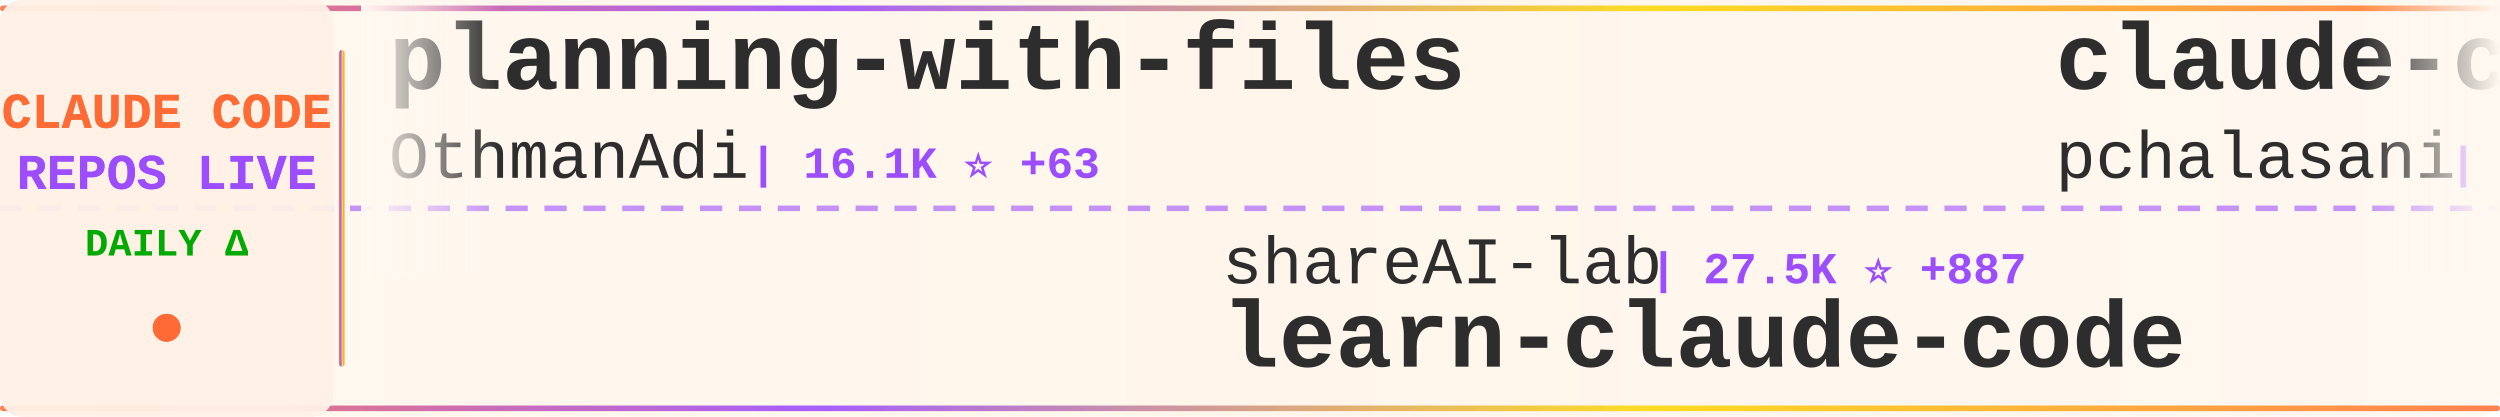
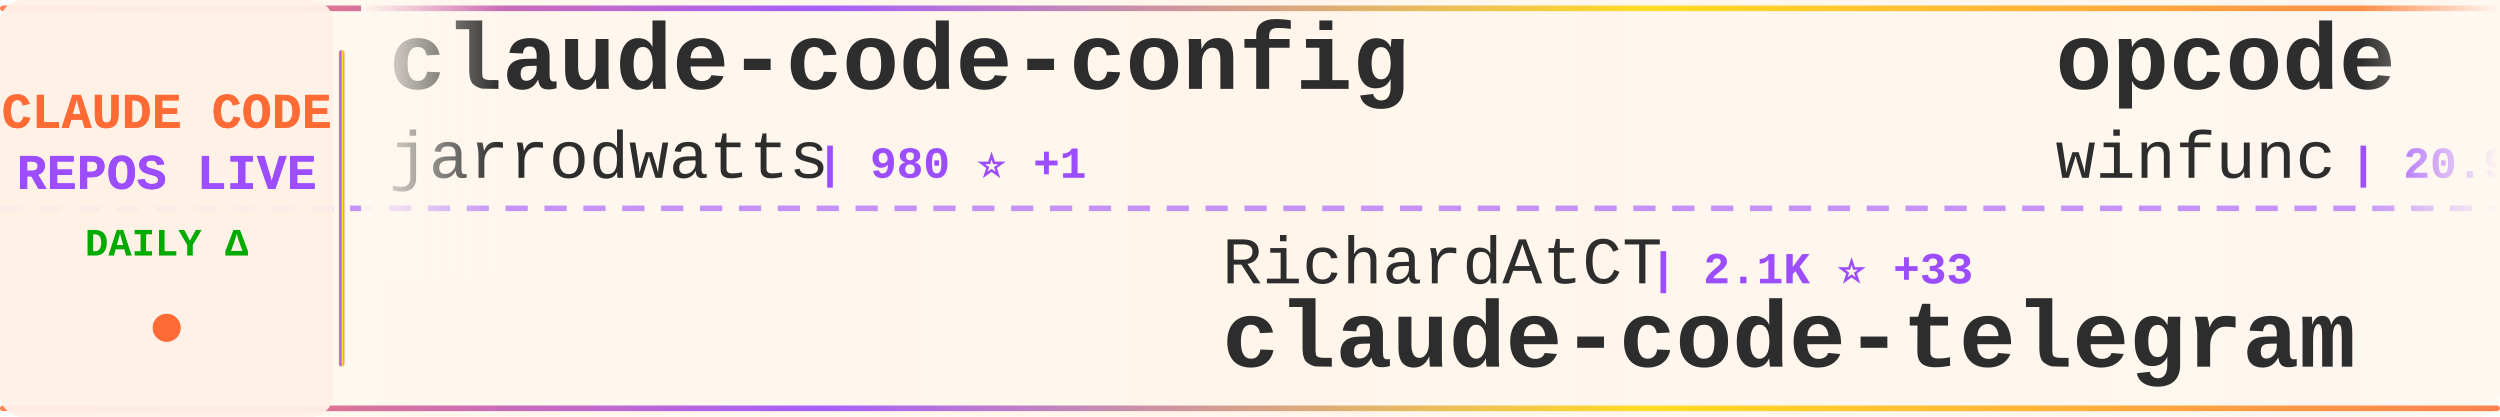
<svg xmlns="http://www.w3.org/2000/svg" width="900" height="150">
  <defs>
    <linearGradient id="tickerBg" x1="0%" y1="0%" x2="100%" y2="0%">
      <stop offset="0%" style="stop-color:#fff8f0;stop-opacity:0.98" />
      <stop offset="50%" style="stop-color:#fff5eb;stop-opacity:1" />
      <stop offset="100%" style="stop-color:#fff8f0;stop-opacity:0.98" />
    </linearGradient>
    <linearGradient id="borderGrad" x1="0%" y1="0%" x2="100%" y2="0%">
      <stop offset="0%" style="stop-color:#FF6B35;stop-opacity:0.85">
        <animate attributeName="stop-opacity" values="0.85;1;0.85" dur="2s" repeatCount="indefinite" />
      </stop>
      <stop offset="33%" style="stop-color:#9C4EFF;stop-opacity:0.9">
        <animate attributeName="stop-opacity" values="0.9;1;0.9" dur="2.2s" repeatCount="indefinite" />
      </stop>
      <stop offset="66%" style="stop-color:#FFD700;stop-opacity:0.85">
        <animate attributeName="stop-opacity" values="0.85;1;0.85" dur="1.8s" repeatCount="indefinite" />
      </stop>
      <stop offset="100%" style="stop-color:#FF6B35;stop-opacity:0.85">
        <animate attributeName="stop-opacity" values="0.85;1;0.85" dur="2s" repeatCount="indefinite" />
      </stop>
    </linearGradient>
    <filter id="textGlow">
      <feGaussianBlur stdDeviation="0.15" result="coloredBlur" />
      <feMerge>
        <feMergeNode in="coloredBlur" />
        <feMergeNode in="SourceGraphic" />
      </feMerge>
    </filter>
    <filter id="metricGlow">
      <feGaussianBlur stdDeviation="0.2" result="coloredBlur" />
      <feMerge>
        <feMergeNode in="coloredBlur" />
        <feMergeNode in="SourceGraphic" />
      </feMerge>
    </filter>
    <linearGradient id="leftFade" x1="0%" y1="0%" x2="100%" y2="0%">
      <stop offset="0%" style="stop-color:#fff8f0;stop-opacity:1" />
      <stop offset="100%" style="stop-color:#fff8f0;stop-opacity:0" />
    </linearGradient>
    <linearGradient id="rightFade" x1="0%" y1="0%" x2="100%" y2="0%">
      <stop offset="0%" style="stop-color:#fff8f0;stop-opacity:0" />
      <stop offset="100%" style="stop-color:#fff8f0;stop-opacity:1" />
    </linearGradient>
  </defs>
  <rect width="900" height="150" fill="url(#tickerBg)" rx="8" />
  <rect x="0" y="2" width="900" height="2" fill="url(#borderGrad)" rx="1" />
  <rect x="0" y="146" width="900" height="2" fill="url(#borderGrad)" rx="1" />
  <line x1="0" y1="75" x2="900" y2="75" stroke="#9C4EFF" stroke-width="2" stroke-dasharray="8 6" opacity="0.6" />
  <rect x="0" y="0" width="120" height="150" fill="#fff0e6" opacity="0.95" rx="8" />
  <text x="60" y="46" font-family="'Courier New', monospace" font-size="18" font-weight="bold" fill="#FF6B35" text-anchor="middle" filter="url(#textGlow)">
    CLAUDE CODE
  </text>
  <text x="60" y="68" font-family="'Courier New', monospace" font-size="18" font-weight="bold" fill="#9C4EFF" text-anchor="middle" filter="url(#textGlow)">
    REPOS LIVE
  </text>
  <text x="60" y="92" font-family="'Courier New', monospace" font-size="14" font-weight="bold" fill="#00aa00" text-anchor="middle">
    DAILY Δ
  </text>
  <circle cx="60" cy="118" r="5" fill="#FF6B35" filter="url(#metricGlow)">
    <animate attributeName="r" values="4;6;4" dur="1.5s" repeatCount="indefinite" />
    <animate attributeName="opacity" values="0.6;1;0.6" dur="1.5s" repeatCount="indefinite" />
  </circle>
  <rect x="122" y="18" width="2" height="114" fill="url(#borderGrad)" rx="1" />
  <clipPath id="tickerClip">
    <rect x="130" y="0" width="770" height="150" />
  </clipPath>
  <g clip-path="url(#tickerClip)">
    <g id="tickerItems">
      <animateTransform attributeName="transform" attributeType="XML" type="translate" from="0 0" to="-3000 0" dur="54s" repeatCount="indefinite" />
      <g transform="translate(0, 0)">
-         <text x="140" y="32" font-family="'Courier New', monospace" font-size="34" font-weight="bold" fill="#2d2d2d">planning-with-files</text>
-         <text x="140" y="64" font-family="'Courier New', monospace" font-size="24" font-weight="normal" fill="#2d2d2d" opacity="1.0">OthmanAdi</text>
-         <text x="270" y="64" font-family="'Courier New', monospace" font-size="16" font-weight="bold" fill="#9C4EFF"> | 16.1K ⭐ +63</text>
+         <text x="140" y="32" font-family="'Courier New', monospace" font-size="34" font-weight="bold" fill="#2d2d2d">claude-code-config</text>
+         <text x="140" y="64" font-family="'Courier New', monospace" font-size="24" font-weight="normal" fill="#2d2d2d" opacity="1.0">jarrodwatts</text>
+         <text x="294" y="64" font-family="'Courier New', monospace" font-size="16" font-weight="bold" fill="#9C4EFF"> | 980 ⭐ +1</text>
      </g>
      <g transform="translate(300, 0)">
-         <text x="140" y="102" font-family="'Courier New', monospace" font-size="24" font-weight="normal" fill="#2d2d2d" opacity="1.0">shareAI-lab</text>
-         <text x="294" y="102" font-family="'Courier New', monospace" font-size="16" font-weight="bold" fill="#9C4EFF"> | 27.5K ⭐ +887</text>
-         <text x="140" y="132" font-family="'Courier New', monospace" font-size="34" font-weight="bold" fill="#2d2d2d">learn-claude-code</text>
+         <text x="140" y="102" font-family="'Courier New', monospace" font-size="24" font-weight="normal" fill="#2d2d2d" opacity="1.0">RichardAtCT</text>
+         <text x="294" y="102" font-family="'Courier New', monospace" font-size="16" font-weight="bold" fill="#9C4EFF"> | 2.1K ⭐ +33</text>
+         <text x="140" y="132" font-family="'Courier New', monospace" font-size="34" font-weight="bold" fill="#2d2d2d">claude-code-telegram</text>
      </g>
      <g transform="translate(600, 0)">
-         <text x="140" y="32" font-family="'Courier New', monospace" font-size="34" font-weight="bold" fill="#2d2d2d">claude-code-tools</text>
-         <text x="140" y="64" font-family="'Courier New', monospace" font-size="24" font-weight="normal" fill="#2d2d2d" opacity="1.0">pchalasani</text>
-         <text x="282" y="64" font-family="'Courier New', monospace" font-size="16" font-weight="bold" fill="#9C4EFF"> | 1.6K ⭐</text>
+         <text x="140" y="32" font-family="'Courier New', monospace" font-size="34" font-weight="bold" fill="#2d2d2d">opcode</text>
+         <text x="140" y="64" font-family="'Courier New', monospace" font-size="24" font-weight="normal" fill="#2d2d2d" opacity="1.0">winfunc</text>
+         <text x="246" y="64" font-family="'Courier New', monospace" font-size="16" font-weight="bold" fill="#9C4EFF"> | 20.9K ⭐ +22</text>
      </g>
      <g transform="translate(900, 0)">
-         <text x="140" y="102" font-family="'Courier New', monospace" font-size="24" font-weight="normal" fill="#2d2d2d" opacity="1.0">jeremylongshore</text>
-         <text x="342" y="102" font-family="'Courier New', monospace" font-size="16" font-weight="bold" fill="#9C4EFF"> | 1.6K ⭐ +9</text>
-         <text x="140" y="132" font-family="'Courier New', monospace" font-size="34" font-weight="bold" fill="#2d2d2d">claude-code-plugins-plus...</text>
+         <text x="140" y="102" font-family="'Courier New', monospace" font-size="24" font-weight="normal" fill="#2d2d2d" opacity="1.0">slopus</text>
+         <text x="234" y="102" font-family="'Courier New', monospace" font-size="16" font-weight="bold" fill="#9C4EFF"> | 15.3K ⭐ +96</text>
+         <text x="140" y="132" font-family="'Courier New', monospace" font-size="34" font-weight="bold" fill="#2d2d2d">happy</text>
      </g>
      <g transform="translate(1200, 0)">
-         <text x="140" y="32" font-family="'Courier New', monospace" font-size="34" font-weight="bold" fill="#2d2d2d">pi-vs-claude-code</text>
-         <text x="140" y="64" font-family="'Courier New', monospace" font-size="24" font-weight="normal" fill="#2d2d2d" opacity="1.0">disler</text>
-         <text x="234" y="64" font-family="'Courier New', monospace" font-size="16" font-weight="bold" fill="#9C4EFF"> | 464 ⭐ +4</text>
+         <text x="140" y="32" font-family="'Courier New', monospace" font-size="34" font-weight="bold" fill="#2d2d2d">claude-agent-sdk-demos</text>
+         <text x="140" y="64" font-family="'Courier New', monospace" font-size="24" font-weight="normal" fill="#2d2d2d" opacity="1.0">anthropics</text>
+         <text x="282" y="64" font-family="'Courier New', monospace" font-size="16" font-weight="bold" fill="#9C4EFF"> | 1.7K ⭐ +8</text>
      </g>
      <g transform="translate(1500, 0)">
-         <text x="140" y="102" font-family="'Courier New', monospace" font-size="24" font-weight="normal" fill="#2d2d2d" opacity="1.0">bfly123</text>
-         <text x="246" y="102" font-family="'Courier New', monospace" font-size="16" font-weight="bold" fill="#9C4EFF"> | 1.6K ⭐ +14</text>
-         <text x="140" y="132" font-family="'Courier New', monospace" font-size="34" font-weight="bold" fill="#2d2d2d">claude_code_bridge</text>
+         <text x="140" y="102" font-family="'Courier New', monospace" font-size="24" font-weight="normal" fill="#2d2d2d" opacity="1.0">peterkrueck</text>
+         <text x="294" y="102" font-family="'Courier New', monospace" font-size="16" font-weight="bold" fill="#9C4EFF"> | 1.3K ⭐</text>
+         <text x="140" y="132" font-family="'Courier New', monospace" font-size="34" font-weight="bold" fill="#2d2d2d">Claude-Code-Development-...</text>
      </g>
      <g transform="translate(1800, 0)">
-         <text x="140" y="32" font-family="'Courier New', monospace" font-size="34" font-weight="bold" fill="#2d2d2d">claude-code-mcp</text>
-         <text x="140" y="64" font-family="'Courier New', monospace" font-size="24" font-weight="normal" fill="#2d2d2d" opacity="1.0">steipete</text>
-         <text x="258" y="64" font-family="'Courier New', monospace" font-size="16" font-weight="bold" fill="#9C4EFF"> | 1.2K ⭐ +2</text>
+         <text x="140" y="32" font-family="'Courier New', monospace" font-size="34" font-weight="bold" fill="#2d2d2d">claude-code-reverse</text>
+         <text x="140" y="64" font-family="'Courier New', monospace" font-size="24" font-weight="normal" fill="#2d2d2d" opacity="1.0">Yuyz0112</text>
+         <text x="258" y="64" font-family="'Courier New', monospace" font-size="16" font-weight="bold" fill="#9C4EFF"> | 2.2K ⭐ +1</text>
      </g>
      <g transform="translate(2100, 0)">
-         <text x="140" y="102" font-family="'Courier New', monospace" font-size="24" font-weight="normal" fill="#2d2d2d" opacity="1.0">rizethereum</text>
-         <text x="294" y="102" font-family="'Courier New', monospace" font-size="16" font-weight="bold" fill="#9C4EFF"> | 1.8K ⭐</text>
-         <text x="140" y="132" font-family="'Courier New', monospace" font-size="34" font-weight="bold" fill="#2d2d2d">claude-code-requirements...</text>
+         <text x="140" y="102" font-family="'Courier New', monospace" font-size="24" font-weight="normal" fill="#2d2d2d" opacity="1.0">davila7</text>
+         <text x="246" y="102" font-family="'Courier New', monospace" font-size="16" font-weight="bold" fill="#9C4EFF"> | 23.0K ⭐ +45</text>
+         <text x="140" y="132" font-family="'Courier New', monospace" font-size="34" font-weight="bold" fill="#2d2d2d">claude-code-templates</text>
      </g>
      <g transform="translate(2400, 0)">
-         <text x="140" y="32" font-family="'Courier New', monospace" font-size="34" font-weight="bold" fill="#2d2d2d">vibe-kanban</text>
-         <text x="140" y="64" font-family="'Courier New', monospace" font-size="24" font-weight="normal" fill="#2d2d2d" opacity="1.0">BloopAI</text>
-         <text x="246" y="64" font-family="'Courier New', monospace" font-size="16" font-weight="bold" fill="#9C4EFF"> | 23.2K ⭐ +64</text>
+         <text x="140" y="32" font-family="'Courier New', monospace" font-size="34" font-weight="bold" fill="#2d2d2d">claude-agent-sdk-python</text>
+         <text x="140" y="64" font-family="'Courier New', monospace" font-size="24" font-weight="normal" fill="#2d2d2d" opacity="1.0">anthropics</text>
+         <text x="282" y="64" font-family="'Courier New', monospace" font-size="16" font-weight="bold" fill="#9C4EFF"> | 5.4K ⭐ +24</text>
      </g>
      <g transform="translate(2700, 0)">
-         <text x="140" y="102" font-family="'Courier New', monospace" font-size="24" font-weight="normal" fill="#2d2d2d" opacity="1.0">https-deeplearning-ai</text>
-         <text x="414" y="102" font-family="'Courier New', monospace" font-size="16" font-weight="bold" fill="#9C4EFF"> | 451 ⭐ +2</text>
-         <text x="140" y="132" font-family="'Courier New', monospace" font-size="34" font-weight="bold" fill="#2d2d2d">sc-claude-code-files</text>
+         <text x="140" y="102" font-family="'Courier New', monospace" font-size="24" font-weight="normal" fill="#2d2d2d" opacity="1.0">alirezarezvani</text>
+         <text x="330" y="102" font-family="'Courier New', monospace" font-size="16" font-weight="bold" fill="#9C4EFF"> | 5.2K ⭐ +168</text>
+         <text x="140" y="132" font-family="'Courier New', monospace" font-size="34" font-weight="bold" fill="#2d2d2d">claude-skills</text>
      </g>
      <g transform="translate(3000, 0)">
-         <text x="140" y="32" font-family="'Courier New', monospace" font-size="34" font-weight="bold" fill="#2d2d2d">planning-with-files</text>
-         <text x="140" y="64" font-family="'Courier New', monospace" font-size="24" font-weight="normal" fill="#2d2d2d" opacity="1.0">OthmanAdi</text>
-         <text x="270" y="64" font-family="'Courier New', monospace" font-size="16" font-weight="bold" fill="#9C4EFF"> | 16.1K ⭐ +63</text>
+         <text x="140" y="32" font-family="'Courier New', monospace" font-size="34" font-weight="bold" fill="#2d2d2d">claude-code-config</text>
+         <text x="140" y="64" font-family="'Courier New', monospace" font-size="24" font-weight="normal" fill="#2d2d2d" opacity="1.0">jarrodwatts</text>
+         <text x="294" y="64" font-family="'Courier New', monospace" font-size="16" font-weight="bold" fill="#9C4EFF"> | 980 ⭐ +1</text>
      </g>
      <g transform="translate(3300, 0)">
-         <text x="140" y="102" font-family="'Courier New', monospace" font-size="24" font-weight="normal" fill="#2d2d2d" opacity="1.0">shareAI-lab</text>
-         <text x="294" y="102" font-family="'Courier New', monospace" font-size="16" font-weight="bold" fill="#9C4EFF"> | 27.5K ⭐ +887</text>
-         <text x="140" y="132" font-family="'Courier New', monospace" font-size="34" font-weight="bold" fill="#2d2d2d">learn-claude-code</text>
+         <text x="140" y="102" font-family="'Courier New', monospace" font-size="24" font-weight="normal" fill="#2d2d2d" opacity="1.0">RichardAtCT</text>
+         <text x="294" y="102" font-family="'Courier New', monospace" font-size="16" font-weight="bold" fill="#9C4EFF"> | 2.1K ⭐ +33</text>
+         <text x="140" y="132" font-family="'Courier New', monospace" font-size="34" font-weight="bold" fill="#2d2d2d">claude-code-telegram</text>
      </g>
      <g transform="translate(3600, 0)">
-         <text x="140" y="32" font-family="'Courier New', monospace" font-size="34" font-weight="bold" fill="#2d2d2d">claude-code-tools</text>
-         <text x="140" y="64" font-family="'Courier New', monospace" font-size="24" font-weight="normal" fill="#2d2d2d" opacity="1.0">pchalasani</text>
-         <text x="282" y="64" font-family="'Courier New', monospace" font-size="16" font-weight="bold" fill="#9C4EFF"> | 1.6K ⭐</text>
+         <text x="140" y="32" font-family="'Courier New', monospace" font-size="34" font-weight="bold" fill="#2d2d2d">opcode</text>
+         <text x="140" y="64" font-family="'Courier New', monospace" font-size="24" font-weight="normal" fill="#2d2d2d" opacity="1.0">winfunc</text>
+         <text x="246" y="64" font-family="'Courier New', monospace" font-size="16" font-weight="bold" fill="#9C4EFF"> | 20.9K ⭐ +22</text>
      </g>
      <g transform="translate(3900, 0)">
-         <text x="140" y="102" font-family="'Courier New', monospace" font-size="24" font-weight="normal" fill="#2d2d2d" opacity="1.0">jeremylongshore</text>
-         <text x="342" y="102" font-family="'Courier New', monospace" font-size="16" font-weight="bold" fill="#9C4EFF"> | 1.6K ⭐ +9</text>
-         <text x="140" y="132" font-family="'Courier New', monospace" font-size="34" font-weight="bold" fill="#2d2d2d">claude-code-plugins-plus...</text>
+         <text x="140" y="102" font-family="'Courier New', monospace" font-size="24" font-weight="normal" fill="#2d2d2d" opacity="1.0">slopus</text>
+         <text x="234" y="102" font-family="'Courier New', monospace" font-size="16" font-weight="bold" fill="#9C4EFF"> | 15.3K ⭐ +96</text>
+         <text x="140" y="132" font-family="'Courier New', monospace" font-size="34" font-weight="bold" fill="#2d2d2d">happy</text>
      </g>
    </g>
  </g>
  <rect x="130" y="0" width="50" height="100" fill="url(#leftFade)" />
  <rect x="850" y="0" width="50" height="100" fill="url(#rightFade)" />
</svg>
